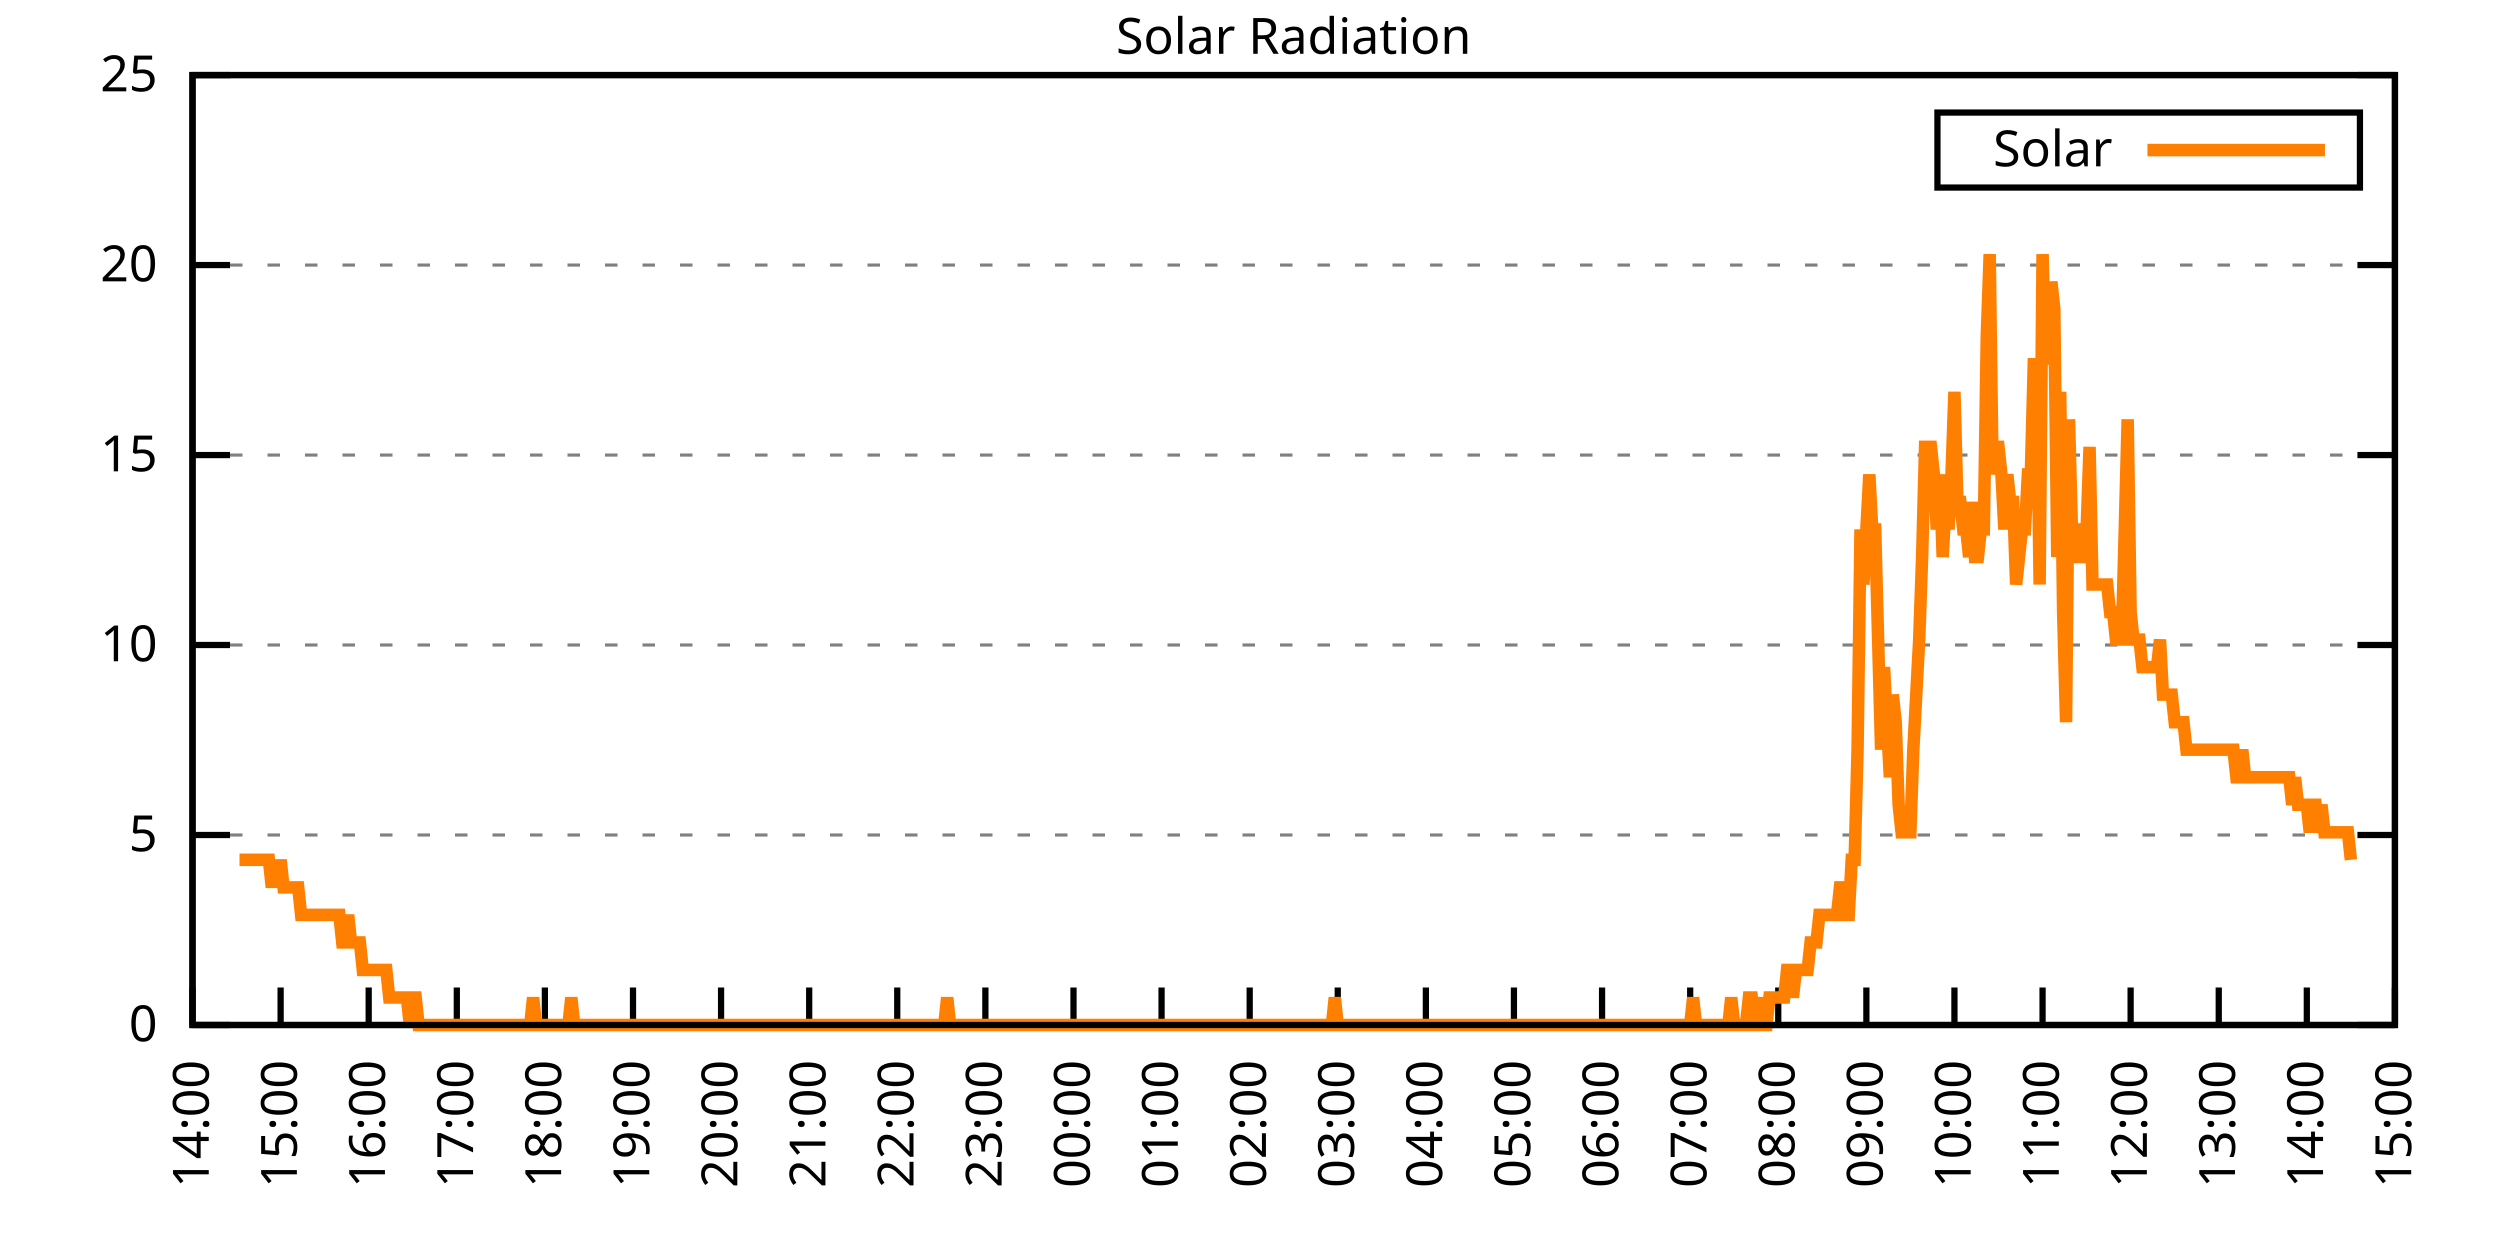
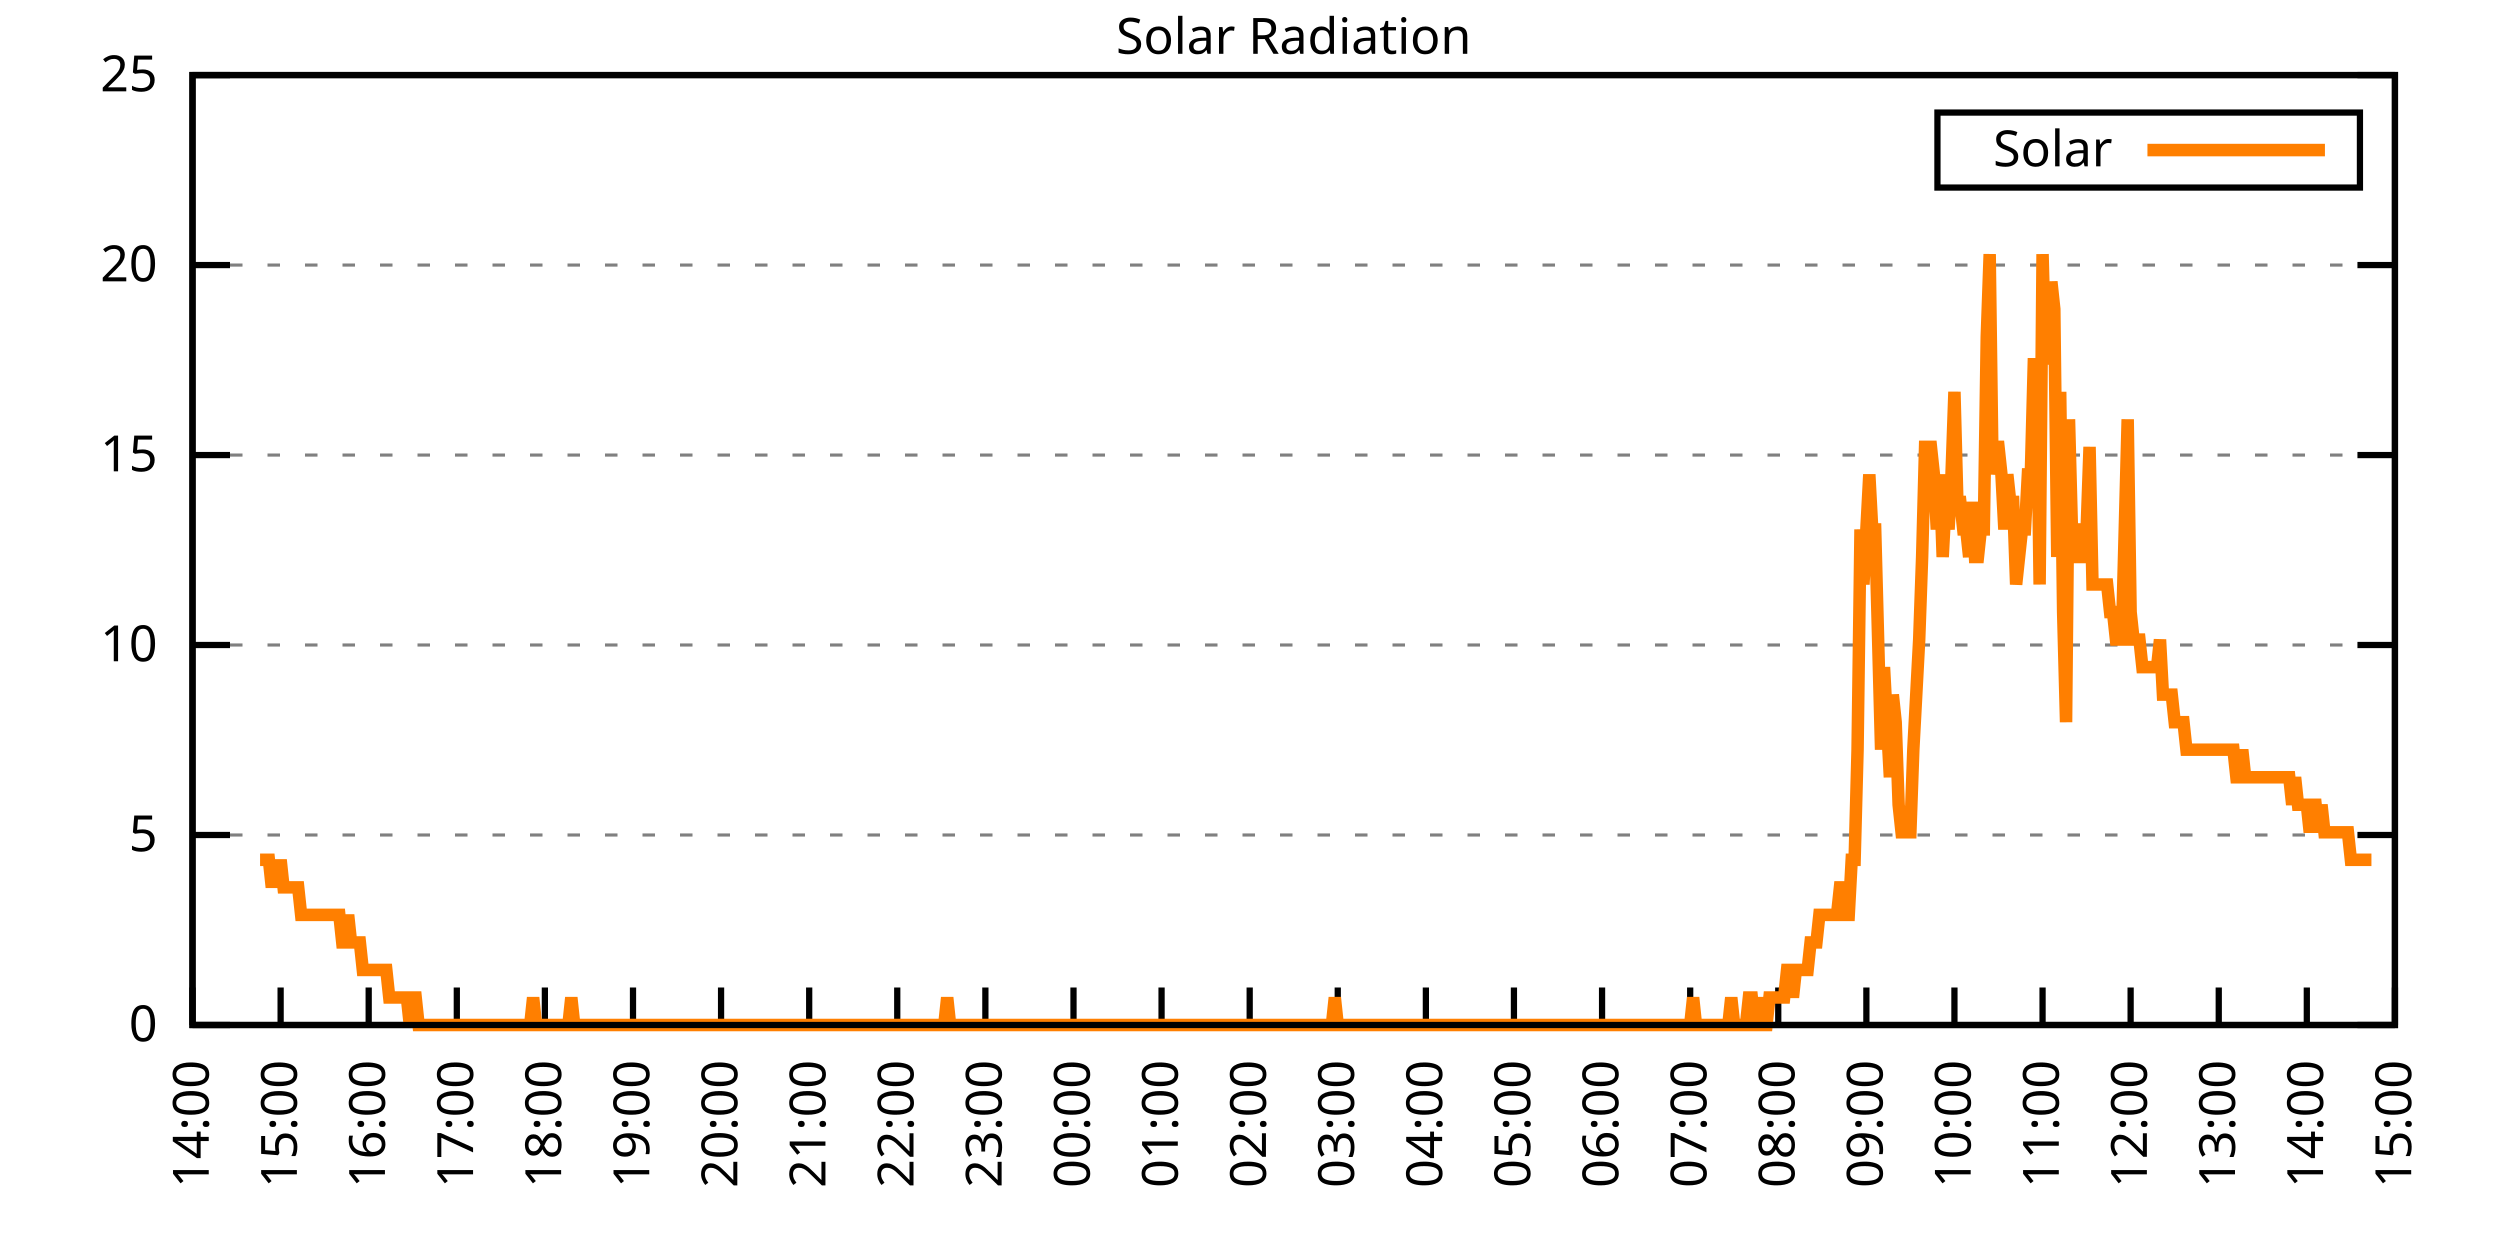
<svg xmlns="http://www.w3.org/2000/svg" xmlns:xlink="http://www.w3.org/1999/xlink" width="400" height="200" viewBox="0 0 400 200">
  <g id="gnuplot_canvas">
    <rect x="0" y="0" width="400" height="200" fill="none" />
    <defs>
      <circle id="gpDot" r="0.5" stroke-width="0.5" stroke="currentColor" />
      <path id="gpPt0" stroke-width="0.333" stroke="currentColor" d="M-1,0 h2 M0,-1 v2" />
      <path id="gpPt1" stroke-width="0.333" stroke="currentColor" d="M-1,-1 L1,1 M1,-1 L-1,1" />
      <path id="gpPt2" stroke-width="0.333" stroke="currentColor" d="M-1,0 L1,0 M0,-1 L0,1 M-1,-1 L1,1 M-1,1 L1,-1" />
      <rect id="gpPt3" stroke-width="0.333" stroke="currentColor" x="-1" y="-1" width="2" height="2" />
      <rect id="gpPt4" stroke-width="0.333" stroke="currentColor" fill="currentColor" x="-1" y="-1" width="2" height="2" />
      <circle id="gpPt5" stroke-width="0.333" stroke="currentColor" cx="0" cy="0" r="1" />
      <use xlink:href="#gpPt5" id="gpPt6" fill="currentColor" stroke="none" />
      <path id="gpPt7" stroke-width="0.333" stroke="currentColor" d="M0,-1.33 L-1.33,0.67 L1.33,0.67 z" />
      <use xlink:href="#gpPt7" id="gpPt8" fill="currentColor" stroke="none" />
      <use xlink:href="#gpPt7" id="gpPt9" stroke="currentColor" transform="rotate(180)" />
      <use xlink:href="#gpPt9" id="gpPt10" fill="currentColor" stroke="none" />
      <use xlink:href="#gpPt3" id="gpPt11" stroke="currentColor" transform="rotate(45)" />
      <use xlink:href="#gpPt11" id="gpPt12" fill="currentColor" stroke="none" />
      <path id="gpPt13" stroke-width="0.333" stroke="currentColor" d="M0,1.330 L1.265,0.411 L0.782,-1.067 L-0.782,-1.076 L-1.265,0.411 z" />
      <use xlink:href="#gpPt13" id="gpPt14" fill="currentColor" stroke="none" />
      <filter id="textbox" filterUnits="objectBoundingBox" x="0" y="0" height="1" width="1">
        <feFlood flood-color="white" flood-opacity="1" result="bgnd" />
        <feComposite in="SourceGraphic" in2="bgnd" operator="atop" />
      </filter>
      <filter id="greybox" filterUnits="objectBoundingBox" x="0" y="0" height="1" width="1">
        <feFlood flood-color="lightgrey" flood-opacity="1" result="grey" />
        <feComposite in="SourceGraphic" in2="grey" operator="atop" />
      </filter>
    </defs>
    <g fill="none" color="white" stroke="currentColor" stroke-width="1.00" stroke-linecap="butt" stroke-linejoin="miter">
</g>
    <g fill="none" color="black" stroke="currentColor" stroke-width="1.00" stroke-linecap="butt" stroke-linejoin="miter">
      <g stroke="none" shape-rendering="crispEdges">
        <polygon fill="rgb(255, 255, 255)" points="30.80,164.00 383.18,164.00 383.18,12.02 30.80,12.02 " />
      </g>
    </g>
    <g fill="none" color="black" stroke="currentColor" stroke-width="1.00" stroke-linecap="butt" stroke-linejoin="miter">
</g>
    <g fill="none" color="black" stroke="black" stroke-width="0.50" stroke-linecap="butt" stroke-linejoin="miter">
</g>
    <g fill="none" color="gray" stroke="currentColor" stroke-width="0.50" stroke-linecap="butt" stroke-linejoin="miter">
      <path stroke="gray" stroke-dasharray="2,4" class="gridline" d="M30.80,164.00 L383.19,164.00  " />
    </g>
    <g fill="none" color="gray" stroke="gray" stroke-width="1.00" stroke-linecap="butt" stroke-linejoin="miter">
</g>
    <g fill="none" color="black" stroke="currentColor" stroke-width="1.00" stroke-linecap="butt" stroke-linejoin="miter">
      <path stroke="black" d="M30.80,164.00 L36.80,164.00 M383.19,164.00 L377.19,164.00  " />
      <g transform="translate(25.20,166.60)" stroke="none" fill="black" font-family="Sans" font-size="8.00" text-anchor="end">
        <text>
          <tspan font-family="Sans"> 0</tspan>
        </text>
      </g>
    </g>
    <g fill="none" color="black" stroke="currentColor" stroke-width="1.00" stroke-linecap="butt" stroke-linejoin="miter">
</g>
    <g fill="none" color="black" stroke="black" stroke-width="0.50" stroke-linecap="butt" stroke-linejoin="miter">
</g>
    <g fill="none" color="gray" stroke="currentColor" stroke-width="0.50" stroke-linecap="butt" stroke-linejoin="miter">
      <path stroke="gray" stroke-dasharray="2,4" class="gridline" d="M30.80,133.60 L383.19,133.60  " />
    </g>
    <g fill="none" color="gray" stroke="gray" stroke-width="1.00" stroke-linecap="butt" stroke-linejoin="miter">
</g>
    <g fill="none" color="black" stroke="currentColor" stroke-width="1.00" stroke-linecap="butt" stroke-linejoin="miter">
      <path stroke="black" d="M30.80,133.60 L36.80,133.60 M383.19,133.60 L377.19,133.60  " />
      <g transform="translate(25.20,136.20)" stroke="none" fill="black" font-family="Sans" font-size="8.00" text-anchor="end">
        <text>
          <tspan font-family="Sans"> 5</tspan>
        </text>
      </g>
    </g>
    <g fill="none" color="black" stroke="currentColor" stroke-width="1.00" stroke-linecap="butt" stroke-linejoin="miter">
</g>
    <g fill="none" color="black" stroke="black" stroke-width="0.50" stroke-linecap="butt" stroke-linejoin="miter">
</g>
    <g fill="none" color="gray" stroke="currentColor" stroke-width="0.50" stroke-linecap="butt" stroke-linejoin="miter">
      <path stroke="gray" stroke-dasharray="2,4" class="gridline" d="M30.80,103.20 L383.19,103.20  " />
    </g>
    <g fill="none" color="gray" stroke="gray" stroke-width="1.00" stroke-linecap="butt" stroke-linejoin="miter">
</g>
    <g fill="none" color="black" stroke="currentColor" stroke-width="1.00" stroke-linecap="butt" stroke-linejoin="miter">
      <path stroke="black" d="M30.80,103.20 L36.80,103.20 M383.19,103.20 L377.19,103.20  " />
      <g transform="translate(25.20,105.80)" stroke="none" fill="black" font-family="Sans" font-size="8.00" text-anchor="end">
        <text>
          <tspan font-family="Sans"> 10</tspan>
        </text>
      </g>
    </g>
    <g fill="none" color="black" stroke="currentColor" stroke-width="1.00" stroke-linecap="butt" stroke-linejoin="miter">
</g>
    <g fill="none" color="black" stroke="black" stroke-width="0.50" stroke-linecap="butt" stroke-linejoin="miter">
</g>
    <g fill="none" color="gray" stroke="currentColor" stroke-width="0.50" stroke-linecap="butt" stroke-linejoin="miter">
      <path stroke="gray" stroke-dasharray="2,4" class="gridline" d="M30.80,72.81 L383.19,72.81  " />
    </g>
    <g fill="none" color="gray" stroke="gray" stroke-width="1.00" stroke-linecap="butt" stroke-linejoin="miter">
</g>
    <g fill="none" color="black" stroke="currentColor" stroke-width="1.00" stroke-linecap="butt" stroke-linejoin="miter">
      <path stroke="black" d="M30.80,72.81 L36.80,72.81 M383.19,72.81 L377.19,72.81  " />
      <g transform="translate(25.20,75.41)" stroke="none" fill="black" font-family="Sans" font-size="8.00" text-anchor="end">
        <text>
          <tspan font-family="Sans"> 15</tspan>
        </text>
      </g>
    </g>
    <g fill="none" color="black" stroke="currentColor" stroke-width="1.00" stroke-linecap="butt" stroke-linejoin="miter">
</g>
    <g fill="none" color="black" stroke="black" stroke-width="0.50" stroke-linecap="butt" stroke-linejoin="miter">
</g>
    <g fill="none" color="gray" stroke="currentColor" stroke-width="0.50" stroke-linecap="butt" stroke-linejoin="miter">
      <path stroke="gray" stroke-dasharray="2,4" class="gridline" d="M30.80,42.41 L383.19,42.41  " />
    </g>
    <g fill="none" color="gray" stroke="gray" stroke-width="1.00" stroke-linecap="butt" stroke-linejoin="miter">
</g>
    <g fill="none" color="black" stroke="currentColor" stroke-width="1.00" stroke-linecap="butt" stroke-linejoin="miter">
      <path stroke="black" d="M30.80,42.41 L36.80,42.41 M383.19,42.41 L377.19,42.41  " />
      <g transform="translate(25.20,45.01)" stroke="none" fill="black" font-family="Sans" font-size="8.00" text-anchor="end">
        <text>
          <tspan font-family="Sans"> 20</tspan>
        </text>
      </g>
    </g>
    <g fill="none" color="black" stroke="currentColor" stroke-width="1.00" stroke-linecap="butt" stroke-linejoin="miter">
</g>
    <g fill="none" color="black" stroke="black" stroke-width="0.50" stroke-linecap="butt" stroke-linejoin="miter">
</g>
    <g fill="none" color="gray" stroke="currentColor" stroke-width="0.50" stroke-linecap="butt" stroke-linejoin="miter">
      <path stroke="gray" stroke-dasharray="2,4" class="gridline" d="M30.80,12.01 L383.19,12.01  " />
    </g>
    <g fill="none" color="gray" stroke="gray" stroke-width="1.00" stroke-linecap="butt" stroke-linejoin="miter">
</g>
    <g fill="none" color="black" stroke="currentColor" stroke-width="1.00" stroke-linecap="butt" stroke-linejoin="miter">
      <path stroke="black" d="M30.80,12.01 L36.80,12.01 M383.19,12.01 L377.19,12.01  " />
      <g transform="translate(25.20,14.61)" stroke="none" fill="black" font-family="Sans" font-size="8.00" text-anchor="end">
        <text>
          <tspan font-family="Sans"> 25</tspan>
        </text>
      </g>
    </g>
    <g fill="none" color="black" stroke="currentColor" stroke-width="1.00" stroke-linecap="butt" stroke-linejoin="miter">
      <path stroke="black" d="M30.80,164.00 L30.80,158.00  " />
      <g transform="translate(33.40,169.60) rotate(270.00)" stroke="none" fill="black" font-family="Sans" font-size="8.00" text-anchor="end">
        <text>
          <tspan font-family="Sans">14:00</tspan>
        </text>
      </g>
    </g>
    <g fill="none" color="black" stroke="currentColor" stroke-width="1.00" stroke-linecap="butt" stroke-linejoin="miter">
      <path stroke="black" d="M44.90,164.00 L44.90,158.00  " />
      <g transform="translate(47.50,169.60) rotate(270.00)" stroke="none" fill="black" font-family="Sans" font-size="8.00" text-anchor="end">
        <text>
          <tspan font-family="Sans">15:00</tspan>
        </text>
      </g>
    </g>
    <g fill="none" color="black" stroke="currentColor" stroke-width="1.00" stroke-linecap="butt" stroke-linejoin="miter">
      <path stroke="black" d="M58.99,164.00 L58.99,158.00  " />
      <g transform="translate(61.59,169.60) rotate(270.00)" stroke="none" fill="black" font-family="Sans" font-size="8.00" text-anchor="end">
        <text>
          <tspan font-family="Sans">16:00</tspan>
        </text>
      </g>
    </g>
    <g fill="none" color="black" stroke="currentColor" stroke-width="1.00" stroke-linecap="butt" stroke-linejoin="miter">
      <path stroke="black" d="M73.09,164.00 L73.09,158.00  " />
      <g transform="translate(75.69,169.60) rotate(270.00)" stroke="none" fill="black" font-family="Sans" font-size="8.00" text-anchor="end">
        <text>
          <tspan font-family="Sans">17:00</tspan>
        </text>
      </g>
    </g>
    <g fill="none" color="black" stroke="currentColor" stroke-width="1.00" stroke-linecap="butt" stroke-linejoin="miter">
      <path stroke="black" d="M87.18,164.00 L87.18,158.00  " />
      <g transform="translate(89.78,169.60) rotate(270.00)" stroke="none" fill="black" font-family="Sans" font-size="8.00" text-anchor="end">
        <text>
          <tspan font-family="Sans">18:00</tspan>
        </text>
      </g>
    </g>
    <g fill="none" color="black" stroke="currentColor" stroke-width="1.00" stroke-linecap="butt" stroke-linejoin="miter">
      <path stroke="black" d="M101.28,164.00 L101.28,158.00  " />
      <g transform="translate(103.88,169.60) rotate(270.00)" stroke="none" fill="black" font-family="Sans" font-size="8.00" text-anchor="end">
        <text>
          <tspan font-family="Sans">19:00</tspan>
        </text>
      </g>
    </g>
    <g fill="none" color="black" stroke="currentColor" stroke-width="1.00" stroke-linecap="butt" stroke-linejoin="miter">
      <path stroke="black" d="M115.37,164.00 L115.37,158.00  " />
      <g transform="translate(117.97,169.60) rotate(270.00)" stroke="none" fill="black" font-family="Sans" font-size="8.00" text-anchor="end">
        <text>
          <tspan font-family="Sans">20:00</tspan>
        </text>
      </g>
    </g>
    <g fill="none" color="black" stroke="currentColor" stroke-width="1.00" stroke-linecap="butt" stroke-linejoin="miter">
      <path stroke="black" d="M129.47,164.00 L129.47,158.00  " />
      <g transform="translate(132.07,169.60) rotate(270.00)" stroke="none" fill="black" font-family="Sans" font-size="8.00" text-anchor="end">
        <text>
          <tspan font-family="Sans">21:00</tspan>
        </text>
      </g>
    </g>
    <g fill="none" color="black" stroke="currentColor" stroke-width="1.00" stroke-linecap="butt" stroke-linejoin="miter">
      <path stroke="black" d="M143.56,164.00 L143.56,158.00  " />
      <g transform="translate(146.16,169.60) rotate(270.00)" stroke="none" fill="black" font-family="Sans" font-size="8.00" text-anchor="end">
        <text>
          <tspan font-family="Sans">22:00</tspan>
        </text>
      </g>
    </g>
    <g fill="none" color="black" stroke="currentColor" stroke-width="1.00" stroke-linecap="butt" stroke-linejoin="miter">
      <path stroke="black" d="M157.66,164.00 L157.66,158.00  " />
      <g transform="translate(160.26,169.60) rotate(270.00)" stroke="none" fill="black" font-family="Sans" font-size="8.00" text-anchor="end">
        <text>
          <tspan font-family="Sans">23:00</tspan>
        </text>
      </g>
    </g>
    <g fill="none" color="black" stroke="currentColor" stroke-width="1.00" stroke-linecap="butt" stroke-linejoin="miter">
      <path stroke="black" d="M171.76,164.00 L171.76,158.00  " />
      <g transform="translate(174.36,169.60) rotate(270.00)" stroke="none" fill="black" font-family="Sans" font-size="8.00" text-anchor="end">
        <text>
          <tspan font-family="Sans">00:00</tspan>
        </text>
      </g>
    </g>
    <g fill="none" color="black" stroke="currentColor" stroke-width="1.00" stroke-linecap="butt" stroke-linejoin="miter">
      <path stroke="black" d="M185.85,164.00 L185.85,158.00  " />
      <g transform="translate(188.45,169.60) rotate(270.00)" stroke="none" fill="black" font-family="Sans" font-size="8.00" text-anchor="end">
        <text>
          <tspan font-family="Sans">01:00</tspan>
        </text>
      </g>
    </g>
    <g fill="none" color="black" stroke="currentColor" stroke-width="1.00" stroke-linecap="butt" stroke-linejoin="miter">
      <path stroke="black" d="M199.95,164.00 L199.95,158.00  " />
      <g transform="translate(202.55,169.60) rotate(270.00)" stroke="none" fill="black" font-family="Sans" font-size="8.00" text-anchor="end">
        <text>
          <tspan font-family="Sans">02:00</tspan>
        </text>
      </g>
    </g>
    <g fill="none" color="black" stroke="currentColor" stroke-width="1.00" stroke-linecap="butt" stroke-linejoin="miter">
      <path stroke="black" d="M214.04,164.00 L214.04,158.00  " />
      <g transform="translate(216.64,169.60) rotate(270.00)" stroke="none" fill="black" font-family="Sans" font-size="8.00" text-anchor="end">
        <text>
          <tspan font-family="Sans">03:00</tspan>
        </text>
      </g>
    </g>
    <g fill="none" color="black" stroke="currentColor" stroke-width="1.00" stroke-linecap="butt" stroke-linejoin="miter">
      <path stroke="black" d="M228.14,164.00 L228.14,158.00  " />
      <g transform="translate(230.74,169.60) rotate(270.00)" stroke="none" fill="black" font-family="Sans" font-size="8.00" text-anchor="end">
        <text>
          <tspan font-family="Sans">04:00</tspan>
        </text>
      </g>
    </g>
    <g fill="none" color="black" stroke="currentColor" stroke-width="1.00" stroke-linecap="butt" stroke-linejoin="miter">
      <path stroke="black" d="M242.23,164.00 L242.23,158.00  " />
      <g transform="translate(244.83,169.60) rotate(270.00)" stroke="none" fill="black" font-family="Sans" font-size="8.00" text-anchor="end">
        <text>
          <tspan font-family="Sans">05:00</tspan>
        </text>
      </g>
    </g>
    <g fill="none" color="black" stroke="currentColor" stroke-width="1.00" stroke-linecap="butt" stroke-linejoin="miter">
      <path stroke="black" d="M256.33,164.00 L256.33,158.00  " />
      <g transform="translate(258.93,169.60) rotate(270.00)" stroke="none" fill="black" font-family="Sans" font-size="8.00" text-anchor="end">
        <text>
          <tspan font-family="Sans">06:00</tspan>
        </text>
      </g>
    </g>
    <g fill="none" color="black" stroke="currentColor" stroke-width="1.00" stroke-linecap="butt" stroke-linejoin="miter">
      <path stroke="black" d="M270.43,164.00 L270.43,158.00  " />
      <g transform="translate(273.03,169.60) rotate(270.00)" stroke="none" fill="black" font-family="Sans" font-size="8.00" text-anchor="end">
        <text>
          <tspan font-family="Sans">07:00</tspan>
        </text>
      </g>
    </g>
    <g fill="none" color="black" stroke="currentColor" stroke-width="1.00" stroke-linecap="butt" stroke-linejoin="miter">
      <path stroke="black" d="M284.52,164.00 L284.52,158.00  " />
      <g transform="translate(287.12,169.60) rotate(270.00)" stroke="none" fill="black" font-family="Sans" font-size="8.00" text-anchor="end">
        <text>
          <tspan font-family="Sans">08:00</tspan>
        </text>
      </g>
    </g>
    <g fill="none" color="black" stroke="currentColor" stroke-width="1.00" stroke-linecap="butt" stroke-linejoin="miter">
      <path stroke="black" d="M298.62,164.00 L298.62,158.00  " />
      <g transform="translate(301.22,169.60) rotate(270.00)" stroke="none" fill="black" font-family="Sans" font-size="8.00" text-anchor="end">
        <text>
          <tspan font-family="Sans">09:00</tspan>
        </text>
      </g>
    </g>
    <g fill="none" color="black" stroke="currentColor" stroke-width="1.00" stroke-linecap="butt" stroke-linejoin="miter">
      <path stroke="black" d="M312.71,164.00 L312.71,158.00  " />
      <g transform="translate(315.31,169.60) rotate(270.00)" stroke="none" fill="black" font-family="Sans" font-size="8.00" text-anchor="end">
        <text>
          <tspan font-family="Sans">10:00</tspan>
        </text>
      </g>
    </g>
    <g fill="none" color="black" stroke="currentColor" stroke-width="1.00" stroke-linecap="butt" stroke-linejoin="miter">
      <path stroke="black" d="M326.81,164.00 L326.81,158.00  " />
      <g transform="translate(329.41,169.60) rotate(270.00)" stroke="none" fill="black" font-family="Sans" font-size="8.00" text-anchor="end">
        <text>
          <tspan font-family="Sans">11:00</tspan>
        </text>
      </g>
    </g>
    <g fill="none" color="black" stroke="currentColor" stroke-width="1.00" stroke-linecap="butt" stroke-linejoin="miter">
      <path stroke="black" d="M340.90,164.00 L340.90,158.00  " />
      <g transform="translate(343.50,169.60) rotate(270.00)" stroke="none" fill="black" font-family="Sans" font-size="8.00" text-anchor="end">
        <text>
          <tspan font-family="Sans">12:00</tspan>
        </text>
      </g>
    </g>
    <g fill="none" color="black" stroke="currentColor" stroke-width="1.00" stroke-linecap="butt" stroke-linejoin="miter">
      <path stroke="black" d="M355.00,164.00 L355.00,158.00  " />
      <g transform="translate(357.60,169.60) rotate(270.00)" stroke="none" fill="black" font-family="Sans" font-size="8.00" text-anchor="end">
        <text>
          <tspan font-family="Sans">13:00</tspan>
        </text>
      </g>
    </g>
    <g fill="none" color="black" stroke="currentColor" stroke-width="1.00" stroke-linecap="butt" stroke-linejoin="miter">
      <path stroke="black" d="M369.09,164.00 L369.09,158.00  " />
      <g transform="translate(371.69,169.60) rotate(270.00)" stroke="none" fill="black" font-family="Sans" font-size="8.00" text-anchor="end">
        <text>
          <tspan font-family="Sans">14:00</tspan>
        </text>
      </g>
    </g>
    <g fill="none" color="black" stroke="currentColor" stroke-width="1.00" stroke-linecap="butt" stroke-linejoin="miter">
      <path stroke="black" d="M383.19,164.00 L383.19,158.00  " />
      <g transform="translate(385.79,169.60) rotate(270.00)" stroke="none" fill="black" font-family="Sans" font-size="8.00" text-anchor="end">
        <text>
          <tspan font-family="Sans">15:00</tspan>
        </text>
      </g>
    </g>
    <g fill="none" color="black" stroke="currentColor" stroke-width="1.00" stroke-linecap="butt" stroke-linejoin="miter">
</g>
    <g fill="none" color="black" stroke="currentColor" stroke-width="1.00" stroke-linecap="butt" stroke-linejoin="miter">
      <path stroke="black" d="M30.80,12.01 L30.80,164.00 L383.19,164.00 L383.19,12.01 L30.80,12.01 Z  " />
    </g>
    <g fill="none" color="black" stroke="currentColor" stroke-width="1.00" stroke-linecap="butt" stroke-linejoin="miter">
</g>
    <g fill="none" color="black" stroke="currentColor" stroke-width="1.00" stroke-linecap="butt" stroke-linejoin="miter">
      <path stroke="black" d="M309.99,30.01 L309.99,18.01 L377.59,18.01 L377.59,30.01 L309.99,30.01 Z  " />
    </g>
    <g id="Solar_Radiation_plot_1">
      <g fill="none" color="white" stroke="black" stroke-width="2.00" stroke-linecap="butt" stroke-linejoin="miter">
</g>
      <g fill="none" color="black" stroke="currentColor" stroke-width="2.00" stroke-linecap="butt" stroke-linejoin="miter">
        <g transform="translate(337.99,26.61)" stroke="none" fill="black" font-family="Sans" font-size="8.00" text-anchor="end">
          <text>
            <tspan font-family="Sans">Solar</tspan>
          </text>
        </g>
      </g>
      <g fill="none" color="black" stroke="currentColor" stroke-width="2.00" stroke-linecap="butt" stroke-linejoin="miter">
-         <path stroke="rgb(255, 127,   0)" d="M343.59,24.01 L371.99,24.01 M38.32,137.57 L38.79,137.57 L39.26,137.57 L39.73,137.57 L40.20,137.57 L40.67,137.57   L41.14,137.57 L41.61,137.57 L42.08,137.57 L42.55,137.57 L43.02,137.57 L43.49,141.98 L43.96,137.57 L44.43,141.98   L44.90,137.57 L45.37,141.98 L45.84,141.98 L46.31,141.98 L46.78,141.98 L47.24,141.98 L47.71,141.98 L48.18,146.38   L48.65,146.38 L49.12,146.38 L49.59,146.38 L50.06,146.38 L50.53,146.38 L51.00,146.38 L51.47,146.38 L51.94,146.38   L52.41,146.38 L52.88,146.38 L53.35,146.38 L53.82,146.38 L54.29,146.38 L54.76,150.79 L55.23,150.79 L55.70,146.38   L56.17,150.79 L56.64,150.79 L57.11,150.79 L57.58,150.79 L58.05,155.19 L58.52,155.19 L58.99,155.19 L59.46,155.19   L59.93,155.19 L60.40,155.19 L60.87,155.19 L61.34,155.19 L61.81,155.19 L62.28,159.60 L62.75,159.60 L63.22,159.60   L63.69,159.60 L64.16,159.60 L64.63,159.60 L65.10,159.60 L65.57,164.00 L66.04,159.60 L66.51,159.60 L66.98,164.00   L67.45,164.00 L67.92,164.00 L68.39,164.00 L68.86,164.00 L69.33,164.00 L69.80,164.00 L70.27,164.00 L70.74,164.00   L71.21,164.00 L71.68,164.00 L72.15,164.00 L72.62,164.00 L73.09,164.00 L73.56,164.00 L74.03,164.00 L74.50,164.00   L74.97,164.00 L75.44,164.00 L75.91,164.00 L76.38,164.00 L76.85,164.00 L77.32,164.00 L77.79,164.00 L78.26,164.00   L78.73,164.00 L79.19,164.00 L79.66,164.00 L80.13,164.00 L80.60,164.00 L81.07,164.00 L81.54,164.00 L82.01,164.00   L82.48,164.00 L82.95,164.00 L83.42,164.00 L83.89,164.00 L84.36,164.00 L84.83,164.00 L85.30,159.60 L85.77,164.00   L86.24,164.00 L86.71,164.00 L87.18,164.00 L87.65,164.00 L88.12,164.00 L88.59,164.00 L89.06,164.00 L89.53,164.00   L90.00,164.00 L90.47,164.00 L90.94,164.00 L91.41,159.60 L91.88,164.00 L92.35,164.00 L92.82,164.00 L93.29,164.00   L93.76,164.00 L94.23,164.00 L94.70,164.00 L95.17,164.00 L95.64,164.00 L96.11,164.00 L96.58,164.00 L97.05,164.00   L97.52,164.00 L97.99,164.00 L98.46,164.00 L98.93,164.00 L99.40,164.00 L99.87,164.00 L100.34,164.00 L100.81,164.00   L101.28,164.00 L101.75,164.00 L102.22,164.00 L102.69,164.00 L103.16,164.00 L103.63,164.00 L104.10,164.00 L104.57,164.00   L105.04,164.00 L105.51,164.00 L105.98,164.00 L106.45,164.00 L106.92,164.00 L107.39,164.00 L107.86,164.00 L108.33,164.00   L108.80,164.00 L109.27,164.00 L109.74,164.00 L110.21,164.00 L110.68,164.00 L111.14,164.00 L111.61,164.00 L112.08,164.00   L112.55,164.00 L113.02,164.00 L113.49,164.00 L113.96,164.00 L114.43,164.00 L114.90,164.00 L115.37,164.00 L115.84,164.00   L116.31,164.00 L116.78,164.00 L117.25,164.00 L117.72,164.00 L118.19,164.00 L118.66,164.00 L119.13,164.00 L119.60,164.00   L120.07,164.00 L120.54,164.00 L121.01,164.00 L121.48,164.00 L121.95,164.00 L122.42,164.00 L122.89,164.00 L123.36,164.00   L123.83,164.00 L124.30,164.00 L124.77,164.00 L125.24,164.00 L125.71,164.00 L126.18,164.00 L126.65,164.00 L127.12,164.00   L127.59,164.00 L128.06,164.00 L128.53,164.00 L129.00,164.00 L129.47,164.00 L129.94,164.00 L130.41,164.00 L130.88,164.00   L131.35,164.00 L131.82,164.00 L132.29,164.00 L132.76,164.00 L133.23,164.00 L133.70,164.00 L134.17,164.00 L134.64,164.00   L135.11,164.00 L135.58,164.00 L136.05,164.00 L136.52,164.00 L136.99,164.00 L137.46,164.00 L137.93,164.00 L138.40,164.00   L138.87,164.00 L139.34,164.00 L139.81,164.00 L140.28,164.00 L140.75,164.00 L141.22,164.00 L141.69,164.00 L142.16,164.00   L142.63,164.00 L143.09,164.00 L143.56,164.00 L144.03,164.00 L144.50,164.00 L144.97,164.00 L145.44,164.00 L145.91,164.00   L146.38,164.00 L146.85,164.00 L147.32,164.00 L147.79,164.00 L148.26,164.00 L148.73,164.00 L149.20,164.00 L149.67,164.00   L150.14,164.00 L150.61,164.00 L151.08,164.00 L151.55,159.60 L152.02,164.00 L152.49,164.00 L152.96,164.00 L153.43,164.00   L153.90,164.00 L154.37,164.00 L154.84,164.00 L155.31,164.00 L155.78,164.00 L156.25,164.00 L156.72,164.00 L157.19,164.00   L157.66,164.00 L158.13,164.00 L158.60,164.00 L159.07,164.00 L159.54,164.00 L160.01,164.00 L160.48,164.00 L160.95,164.00   L161.42,164.00 L161.89,164.00 L162.36,164.00 L162.83,164.00 L163.30,164.00 L163.77,164.00 L164.24,164.00 L164.71,164.00   L165.18,164.00 L165.65,164.00 L166.12,164.00 L166.59,164.00 L167.06,164.00 L167.53,164.00 L168.00,164.00 L168.47,164.00   L168.94,164.00 L169.41,164.00 L169.88,164.00 L170.35,164.00 L170.82,164.00 L171.29,164.00 L171.76,164.00 L172.23,164.00   L172.70,164.00 L173.17,164.00 L173.64,164.00 L174.11,164.00 L174.58,164.00 L175.04,164.00 L175.51,164.00 L175.98,164.00   L176.45,164.00 L176.92,164.00 L177.39,164.00 L177.86,164.00 L178.33,164.00 L178.80,164.00 L179.27,164.00 L179.74,164.00   L180.21,164.00 L180.68,164.00 L181.15,164.00 L181.62,164.00 L182.09,164.00 L182.56,164.00 L183.03,164.00 L183.50,164.00   L183.97,164.00 L184.44,164.00 L184.91,164.00 L185.38,164.00 L185.85,164.00 L186.32,164.00 L186.79,164.00 L187.26,164.00   L187.73,164.00 L188.20,164.00 L188.67,164.00 L189.14,164.00 L189.61,164.00 L190.08,164.00 L190.55,164.00 L191.02,164.00   L191.49,164.00 L191.96,164.00 L192.43,164.00 L192.90,164.00 L193.37,164.00 L193.84,164.00 L194.31,164.00 L194.78,164.00   L195.25,164.00 L195.72,164.00 L196.19,164.00 L196.66,164.00 L197.13,164.00 L197.60,164.00 L198.07,164.00 L198.54,164.00   L199.01,164.00 L199.48,164.00 L199.95,164.00 L200.42,164.00 L200.89,164.00 L201.36,164.00 L201.83,164.00 L202.30,164.00   L202.77,164.00 L203.24,164.00 L203.71,164.00 L204.18,164.00 L204.65,164.00 L205.12,164.00 L205.59,164.00 L206.06,164.00   L206.53,164.00 L207.00,164.00 L207.46,164.00 L207.93,164.00 L208.40,164.00 L208.87,164.00 L209.34,164.00 L209.81,164.00   L210.28,164.00 L210.75,164.00 L211.22,164.00 L211.69,164.00 L212.16,164.00 L212.63,164.00 L213.10,164.00 L213.57,159.60   L214.04,164.00 L214.51,164.00 L214.98,164.00 L215.45,164.00 L215.92,164.00 L216.39,164.00 L216.86,164.00 L217.33,164.00   L217.80,164.00 L218.27,164.00 L218.74,164.00 L219.21,164.00 L219.68,164.00 L220.15,164.00 L220.62,164.00 L221.09,164.00   L221.56,164.00 L222.03,164.00 L222.50,164.00 L222.97,164.00 L223.44,164.00 L223.91,164.00 L224.38,164.00 L224.85,164.00   L225.32,164.00 L225.79,164.00 L226.26,164.00 L226.73,164.00 L227.20,164.00 L227.67,164.00 L228.14,164.00 L228.61,164.00   L229.08,164.00 L229.55,164.00 L230.02,164.00 L230.49,164.00 L230.96,164.00 L231.43,164.00 L231.90,164.00 L232.37,164.00   L232.84,164.00 L233.31,164.00 L233.78,164.00 L234.25,164.00 L234.72,164.00 L235.19,164.00 L235.66,164.00 L236.13,164.00   L236.60,164.00 L237.07,164.00 L237.54,164.00 L238.01,164.00 L238.48,164.00 L238.95,164.00 L239.41,164.00 L239.88,164.00   L240.35,164.00 L240.82,164.00 L241.29,164.00 L241.76,164.00 L242.23,164.00 L242.70,164.00 L243.17,164.00 L243.64,164.00   L244.11,164.00 L244.58,164.00 L245.05,164.00 L245.52,164.00 L245.99,164.00 L246.46,164.00 L246.93,164.00 L247.40,164.00   L247.87,164.00 L248.34,164.00 L248.81,164.00 L249.28,164.00 L249.75,164.00 L250.22,164.00 L250.69,164.00 L251.16,164.00   L251.63,164.00 L252.10,164.00 L252.57,164.00 L253.04,164.00 L253.51,164.00 L253.98,164.00 L254.45,164.00 L254.92,164.00   L255.39,164.00 L255.86,164.00 L256.33,164.00 L256.80,164.00 L257.27,164.00 L257.74,164.00 L258.21,164.00 L258.68,164.00   L259.15,164.00 L259.62,164.00 L260.09,164.00 L260.56,164.00 L261.03,164.00 L261.50,164.00 L261.97,164.00 L262.44,164.00   L262.91,164.00 L263.38,164.00 L263.85,164.00 L264.32,164.00 L264.79,164.00 L265.26,164.00 L265.73,164.00 L266.20,164.00   L266.67,164.00 L267.14,164.00 L267.61,164.00 L268.08,164.00 L268.55,164.00 L269.02,164.00 L269.49,164.00 L269.96,164.00   L270.43,164.00 L270.90,159.60 L271.36,164.00 L271.83,164.00 L272.30,164.00 L272.77,164.00 L273.24,164.00 L273.71,164.00   L274.18,164.00 L274.65,164.00 L275.12,164.00 L275.59,164.00 L276.06,164.00 L276.53,164.00 L277.00,159.60 L277.47,164.00   L277.94,164.00 L278.41,164.00 L278.88,164.00 L279.35,164.00 L279.82,159.60 L280.29,159.60 L280.76,164.00 L281.23,164.00   L281.70,159.60 L282.17,164.00 L282.64,164.00 L283.11,159.60 L283.58,159.60 L284.05,159.60 L284.52,159.60 L284.99,159.60   L285.46,159.60 L285.93,155.19 L286.40,155.19 L286.87,159.60 L287.34,155.19 L287.81,155.19 L288.28,155.19 L288.75,155.19   L289.22,155.19 L289.69,150.79 L290.16,150.79 L290.63,150.79 L291.10,146.38 L291.57,146.38 L292.04,146.38 L292.51,146.38   L292.98,146.38 L293.45,146.38 L293.92,146.38 L294.39,141.98 L294.86,141.98 L295.33,146.38 L295.80,146.38 L296.27,137.57   L296.74,137.57 L297.21,119.95 L297.68,84.71 L298.15,93.52 L298.62,84.71 L299.09,75.90 L299.56,84.71 L300.03,84.71   L300.50,102.33 L300.97,119.95 L301.44,106.74 L301.91,115.55 L302.38,124.36 L302.85,111.14 L303.31,115.55 L303.78,128.76   L304.25,133.17 L304.72,133.17 L305.19,133.17 L305.66,133.17 L306.13,119.95 L306.60,111.14 L307.07,102.33 L307.54,89.12   L308.01,71.50 L308.48,71.50 L308.95,71.50 L309.42,75.90 L309.89,84.71 L310.36,75.90 L310.83,89.12 L311.30,80.31   L311.77,84.71 L312.24,75.90 L312.71,62.69 L313.18,80.31 L313.65,80.31 L314.12,84.71 L314.59,84.71 L315.06,89.12   L315.53,80.31 L316.00,89.12 L316.47,89.12 L316.94,84.71 L317.41,84.71 L317.88,53.88 L318.35,40.66 L318.82,75.90   L319.29,71.50 L319.76,71.50 L320.23,75.90 L320.70,84.71 L321.17,75.90 L321.64,80.31 L322.11,80.31 L322.58,93.52   L323.05,89.12 L323.52,84.71 L323.99,84.71 L324.46,75.90 L324.93,75.90 L325.40,58.28 L325.87,58.28 L326.34,93.52   L326.81,40.66 L327.28,58.28 L327.75,53.88 L328.22,45.07 L328.69,49.47 L329.16,89.12 L329.63,62.69 L330.10,97.93   L330.57,115.55 L331.04,67.09 L331.51,84.71 L331.98,84.71 L332.45,89.12 L332.92,89.12 L333.39,84.71 L333.86,84.71   L334.33,71.50 L334.80,93.52 L335.26,93.52 L335.73,93.52 L336.20,93.52 L336.67,93.52 L337.14,93.52 L337.61,97.93   L338.08,97.93 L338.55,102.33 L339.02,102.33 L339.49,102.33 L339.96,84.71 L340.43,67.09 L340.90,97.93 L341.37,102.33   L341.84,102.33 L342.31,102.33 L342.78,106.74 L343.25,106.74 L343.72,106.74 L344.19,106.74 L344.66,106.74 L345.13,106.74   L345.60,102.33 L346.07,111.14 L346.54,111.14 L347.01,111.14 L347.48,111.14 L347.95,115.55 L348.42,115.55 L348.89,115.55   L349.36,115.55 L349.83,119.95 L350.30,119.95 L350.77,119.95 L351.24,119.95 L351.71,119.95 L352.18,119.95 L352.65,119.95   L353.12,119.95 L353.59,119.95 L354.06,119.95 L354.53,119.95 L355.00,119.95 L355.47,119.95 L355.94,119.95 L356.41,119.95   L356.88,119.95 L357.35,119.95 L357.82,124.36 L358.29,124.36 L358.76,119.95 L359.23,124.36 L359.70,124.36 L360.17,124.36   L360.64,124.36 L361.11,124.36 L361.58,124.36 L362.05,124.36 L362.52,124.36 L362.99,124.36 L363.46,124.36 L363.93,124.36   L364.40,124.36 L364.87,124.36 L365.34,124.36 L365.81,124.36 L366.28,124.36 L366.75,128.76 L367.21,124.36 L367.68,128.76   L368.15,128.76 L368.62,128.76 L369.09,128.76 L369.56,133.17 L370.03,128.76 L370.50,128.76 L370.97,133.17 L371.44,128.76   L371.91,133.17 L372.38,133.17 L372.85,133.17 L373.32,133.17 L373.79,133.17 L374.26,133.17 L374.73,133.17 L375.20,133.17   L375.67,133.17 L376.14,137.57  " />
+         <path stroke="rgb(255, 127,   0)" d="M343.59,24.01 L371.99,24.01 M41.61,137.57 L42.08,137.57 L42.55,137.57 L43.02,137.57 L43.49,141.98 L43.96,137.57   L44.43,141.98 L44.90,137.57 L45.37,141.98 L45.84,141.98 L46.31,141.98 L46.78,141.98 L47.24,141.98 L47.71,141.98   L48.18,146.38 L48.65,146.38 L49.12,146.38 L49.59,146.38 L50.06,146.38 L50.53,146.38 L51.00,146.38 L51.47,146.38   L51.94,146.38 L52.41,146.38 L52.88,146.38 L53.35,146.38 L53.82,146.38 L54.29,146.38 L54.76,150.79 L55.23,150.79   L55.70,146.38 L56.17,150.79 L56.64,150.79 L57.11,150.79 L57.58,150.79 L58.05,155.19 L58.52,155.19 L58.99,155.19   L59.46,155.19 L59.93,155.19 L60.40,155.19 L60.87,155.19 L61.34,155.19 L61.81,155.19 L62.28,159.60 L62.75,159.60   L63.22,159.60 L63.69,159.60 L64.16,159.60 L64.63,159.60 L65.10,159.60 L65.57,164.00 L66.04,159.60 L66.51,159.60   L66.98,164.00 L67.45,164.00 L67.92,164.00 L68.39,164.00 L68.86,164.00 L69.33,164.00 L69.80,164.00 L70.27,164.00   L70.74,164.00 L71.21,164.00 L71.68,164.00 L72.15,164.00 L72.62,164.00 L73.09,164.00 L73.56,164.00 L74.03,164.00   L74.50,164.00 L74.97,164.00 L75.44,164.00 L75.91,164.00 L76.38,164.00 L76.85,164.00 L77.32,164.00 L77.79,164.00   L78.26,164.00 L78.73,164.00 L79.19,164.00 L79.66,164.00 L80.13,164.00 L80.60,164.00 L81.07,164.00 L81.54,164.00   L82.01,164.00 L82.48,164.00 L82.95,164.00 L83.42,164.00 L83.89,164.00 L84.36,164.00 L84.83,164.00 L85.30,159.60   L85.77,164.00 L86.24,164.00 L86.71,164.00 L87.18,164.00 L87.65,164.00 L88.12,164.00 L88.59,164.00 L89.06,164.00   L89.53,164.00 L90.00,164.00 L90.47,164.00 L90.94,164.00 L91.41,159.60 L91.88,164.00 L92.35,164.00 L92.82,164.00   L93.29,164.00 L93.76,164.00 L94.23,164.00 L94.70,164.00 L95.17,164.00 L95.64,164.00 L96.11,164.00 L96.58,164.00   L97.05,164.00 L97.52,164.00 L97.99,164.00 L98.46,164.00 L98.93,164.00 L99.40,164.00 L99.87,164.00 L100.34,164.00   L100.81,164.00 L101.28,164.00 L101.75,164.00 L102.22,164.00 L102.69,164.00 L103.16,164.00 L103.63,164.00 L104.10,164.00   L104.57,164.00 L105.04,164.00 L105.51,164.00 L105.98,164.00 L106.45,164.00 L106.92,164.00 L107.39,164.00 L107.86,164.00   L108.33,164.00 L108.80,164.00 L109.27,164.00 L109.74,164.00 L110.21,164.00 L110.68,164.00 L111.14,164.00 L111.61,164.00   L112.08,164.00 L112.55,164.00 L113.02,164.00 L113.49,164.00 L113.96,164.00 L114.43,164.00 L114.90,164.00 L115.37,164.00   L115.84,164.00 L116.31,164.00 L116.78,164.00 L117.25,164.00 L117.72,164.00 L118.19,164.00 L118.66,164.00 L119.13,164.00   L119.60,164.00 L120.07,164.00 L120.54,164.00 L121.01,164.00 L121.48,164.00 L121.95,164.00 L122.42,164.00 L122.89,164.00   L123.36,164.00 L123.83,164.00 L124.30,164.00 L124.77,164.00 L125.24,164.00 L125.71,164.00 L126.18,164.00 L126.65,164.00   L127.12,164.00 L127.59,164.00 L128.06,164.00 L128.53,164.00 L129.00,164.00 L129.47,164.00 L129.94,164.00 L130.41,164.00   L130.88,164.00 L131.35,164.00 L131.82,164.00 L132.29,164.00 L132.76,164.00 L133.23,164.00 L133.70,164.00 L134.17,164.00   L134.64,164.00 L135.11,164.00 L135.58,164.00 L136.05,164.00 L136.52,164.00 L136.99,164.00 L137.46,164.00 L137.93,164.00   L138.40,164.00 L138.87,164.00 L139.34,164.00 L139.81,164.00 L140.28,164.00 L140.75,164.00 L141.22,164.00 L141.69,164.00   L142.16,164.00 L142.63,164.00 L143.09,164.00 L143.56,164.00 L144.03,164.00 L144.50,164.00 L144.97,164.00 L145.44,164.00   L145.91,164.00 L146.38,164.00 L146.85,164.00 L147.32,164.00 L147.79,164.00 L148.26,164.00 L148.73,164.00 L149.20,164.00   L149.67,164.00 L150.14,164.00 L150.61,164.00 L151.08,164.00 L151.55,159.60 L152.02,164.00 L152.49,164.00 L152.96,164.00   L153.43,164.00 L153.90,164.00 L154.37,164.00 L154.84,164.00 L155.31,164.00 L155.78,164.00 L156.25,164.00 L156.72,164.00   L157.19,164.00 L157.66,164.00 L158.13,164.00 L158.60,164.00 L159.07,164.00 L159.54,164.00 L160.01,164.00 L160.48,164.00   L160.95,164.00 L161.42,164.00 L161.89,164.00 L162.36,164.00 L162.83,164.00 L163.30,164.00 L163.77,164.00 L164.24,164.00   L164.71,164.00 L165.18,164.00 L165.65,164.00 L166.12,164.00 L166.59,164.00 L167.06,164.00 L167.53,164.00 L168.00,164.00   L168.47,164.00 L168.94,164.00 L169.41,164.00 L169.88,164.00 L170.35,164.00 L170.82,164.00 L171.29,164.00 L171.76,164.00   L172.23,164.00 L172.70,164.00 L173.17,164.00 L173.64,164.00 L174.11,164.00 L174.58,164.00 L175.04,164.00 L175.51,164.00   L175.98,164.00 L176.45,164.00 L176.92,164.00 L177.39,164.00 L177.86,164.00 L178.33,164.00 L178.80,164.00 L179.27,164.00   L179.74,164.00 L180.21,164.00 L180.68,164.00 L181.15,164.00 L181.62,164.00 L182.09,164.00 L182.56,164.00 L183.03,164.00   L183.50,164.00 L183.97,164.00 L184.44,164.00 L184.91,164.00 L185.38,164.00 L185.85,164.00 L186.32,164.00 L186.79,164.00   L187.26,164.00 L187.73,164.00 L188.20,164.00 L188.67,164.00 L189.14,164.00 L189.61,164.00 L190.08,164.00 L190.55,164.00   L191.02,164.00 L191.49,164.00 L191.96,164.00 L192.43,164.00 L192.90,164.00 L193.37,164.00 L193.84,164.00 L194.31,164.00   L194.78,164.00 L195.25,164.00 L195.72,164.00 L196.19,164.00 L196.66,164.00 L197.13,164.00 L197.60,164.00 L198.07,164.00   L198.54,164.00 L199.01,164.00 L199.48,164.00 L199.95,164.00 L200.42,164.00 L200.89,164.00 L201.36,164.00 L201.83,164.00   L202.30,164.00 L202.77,164.00 L203.24,164.00 L203.71,164.00 L204.18,164.00 L204.65,164.00 L205.12,164.00 L205.59,164.00   L206.06,164.00 L206.53,164.00 L207.00,164.00 L207.46,164.00 L207.93,164.00 L208.40,164.00 L208.87,164.00 L209.34,164.00   L209.81,164.00 L210.28,164.00 L210.75,164.00 L211.22,164.00 L211.69,164.00 L212.16,164.00 L212.63,164.00 L213.10,164.00   L213.57,159.60 L214.04,164.00 L214.51,164.00 L214.98,164.00 L215.45,164.00 L215.92,164.00 L216.39,164.00 L216.86,164.00   L217.33,164.00 L217.80,164.00 L218.27,164.00 L218.74,164.00 L219.21,164.00 L219.68,164.00 L220.15,164.00 L220.62,164.00   L221.09,164.00 L221.56,164.00 L222.03,164.00 L222.50,164.00 L222.97,164.00 L223.44,164.00 L223.91,164.00 L224.38,164.00   L224.85,164.00 L225.32,164.00 L225.79,164.00 L226.26,164.00 L226.73,164.00 L227.20,164.00 L227.67,164.00 L228.14,164.00   L228.61,164.00 L229.08,164.00 L229.55,164.00 L230.02,164.00 L230.49,164.00 L230.96,164.00 L231.43,164.00 L231.90,164.00   L232.37,164.00 L232.84,164.00 L233.31,164.00 L233.78,164.00 L234.25,164.00 L234.72,164.00 L235.19,164.00 L235.66,164.00   L236.13,164.00 L236.60,164.00 L237.07,164.00 L237.54,164.00 L238.01,164.00 L238.48,164.00 L238.95,164.00 L239.41,164.00   L239.88,164.00 L240.35,164.00 L240.82,164.00 L241.29,164.00 L241.76,164.00 L242.23,164.00 L242.70,164.00 L243.17,164.00   L243.64,164.00 L244.11,164.00 L244.58,164.00 L245.05,164.00 L245.52,164.00 L245.99,164.00 L246.46,164.00 L246.93,164.00   L247.40,164.00 L247.87,164.00 L248.34,164.00 L248.81,164.00 L249.28,164.00 L249.75,164.00 L250.22,164.00 L250.69,164.00   L251.16,164.00 L251.63,164.00 L252.10,164.00 L252.57,164.00 L253.04,164.00 L253.51,164.00 L253.98,164.00 L254.45,164.00   L254.92,164.00 L255.39,164.00 L255.86,164.00 L256.33,164.00 L256.80,164.00 L257.27,164.00 L257.74,164.00 L258.21,164.00   L258.68,164.00 L259.15,164.00 L259.62,164.00 L260.09,164.00 L260.56,164.00 L261.03,164.00 L261.50,164.00 L261.97,164.00   L262.44,164.00 L262.91,164.00 L263.38,164.00 L263.85,164.00 L264.32,164.00 L264.79,164.00 L265.26,164.00 L265.73,164.00   L266.20,164.00 L266.67,164.00 L267.14,164.00 L267.61,164.00 L268.08,164.00 L268.55,164.00 L269.02,164.00 L269.49,164.00   L269.96,164.00 L270.43,164.00 L270.90,159.60 L271.36,164.00 L271.83,164.00 L272.30,164.00 L272.77,164.00 L273.24,164.00   L273.71,164.00 L274.18,164.00 L274.65,164.00 L275.12,164.00 L275.59,164.00 L276.06,164.00 L276.53,164.00 L277.00,159.60   L277.47,164.00 L277.94,164.00 L278.41,164.00 L278.88,164.00 L279.35,164.00 L279.82,159.60 L280.29,159.60 L280.76,164.00   L281.23,164.00 L281.70,159.60 L282.17,164.00 L282.64,164.00 L283.11,159.60 L283.58,159.60 L284.05,159.60 L284.52,159.60   L284.99,159.60 L285.46,159.60 L285.93,155.19 L286.40,155.19 L286.87,159.60 L287.34,155.19 L287.81,155.19 L288.28,155.19   L288.75,155.19 L289.22,155.19 L289.69,150.79 L290.16,150.79 L290.63,150.79 L291.10,146.38 L291.57,146.38 L292.04,146.38   L292.51,146.38 L292.98,146.38 L293.45,146.38 L293.92,146.38 L294.39,141.98 L294.86,141.98 L295.33,146.38 L295.80,146.38   L296.27,137.57 L296.74,137.57 L297.21,119.95 L297.68,84.71 L298.15,93.52 L298.62,84.71 L299.09,75.90 L299.56,84.71   L300.03,84.71 L300.50,102.33 L300.97,119.95 L301.44,106.74 L301.91,115.55 L302.38,124.36 L302.85,111.14 L303.31,115.55   L303.78,128.76 L304.25,133.17 L304.72,133.17 L305.19,133.17 L305.66,133.17 L306.13,119.95 L306.60,111.14 L307.07,102.33   L307.54,89.12 L308.01,71.50 L308.48,71.50 L308.95,71.50 L309.42,75.90 L309.89,84.71 L310.36,75.90 L310.83,89.12   L311.30,80.31 L311.77,84.71 L312.24,75.90 L312.71,62.69 L313.18,80.31 L313.65,80.31 L314.12,84.71 L314.59,84.71   L315.06,89.12 L315.53,80.31 L316.00,89.12 L316.47,89.12 L316.94,84.71 L317.41,84.71 L317.88,53.88 L318.35,40.66   L318.82,75.90 L319.29,71.50 L319.76,71.50 L320.23,75.90 L320.70,84.71 L321.17,75.90 L321.64,80.31 L322.11,80.31   L322.58,93.52 L323.05,89.12 L323.52,84.71 L323.99,84.71 L324.46,75.90 L324.93,75.90 L325.40,58.28 L325.87,58.28   L326.34,93.52 L326.81,40.66 L327.28,58.28 L327.75,53.88 L328.22,45.07 L328.69,49.47 L329.16,89.12 L329.63,62.69   L330.10,97.93 L330.57,115.55 L331.04,67.09 L331.51,84.71 L331.98,84.71 L332.45,89.12 L332.92,89.12 L333.39,84.71   L333.86,84.71 L334.33,71.50 L334.80,93.52 L335.26,93.52 L335.73,93.52 L336.20,93.52 L336.67,93.52 L337.14,93.52   L337.61,97.93 L338.08,97.93 L338.55,102.33 L339.02,102.33 L339.49,102.33 L339.96,84.71 L340.43,67.09 L340.90,97.93   L341.37,102.33 L341.84,102.33 L342.31,102.33 L342.78,106.74 L343.25,106.74 L343.72,106.74 L344.19,106.74 L344.66,106.74   L345.13,106.74 L345.60,102.33 L346.07,111.14 L346.54,111.14 L347.01,111.14 L347.48,111.14 L347.95,115.55 L348.42,115.55   L348.89,115.55 L349.36,115.55 L349.83,119.95 L350.30,119.95 L350.77,119.95 L351.24,119.95 L351.71,119.95 L352.18,119.95   L352.65,119.95 L353.12,119.95 L353.59,119.95 L354.06,119.95 L354.53,119.95 L355.00,119.95 L355.47,119.95 L355.94,119.95   L356.41,119.95 L356.88,119.95 L357.35,119.95 L357.82,124.36 L358.29,124.36 L358.76,119.95 L359.23,124.36 L359.70,124.36   L360.17,124.36 L360.64,124.36 L361.11,124.36 L361.58,124.36 L362.05,124.36 L362.52,124.36 L362.99,124.36 L363.46,124.36   L363.93,124.36 L364.40,124.36 L364.87,124.36 L365.34,124.36 L365.81,124.36 L366.28,124.36 L366.75,128.76 L367.21,124.36   L367.68,128.76 L368.15,128.76 L368.62,128.76 L369.09,128.76 L369.56,133.17 L370.03,128.76 L370.50,128.76 L370.97,133.17   L371.44,128.76 L371.91,133.17 L372.38,133.17 L372.85,133.17 L373.32,133.17 L373.79,133.17 L374.26,133.17 L374.73,133.17   L375.20,133.17 L375.67,133.17 L376.14,137.57 L376.61,137.57 L377.08,137.57 L377.55,137.57 L378.02,137.57 L378.49,137.57   L378.96,137.57 L379.43,137.57  " />
      </g>
    </g>
    <g fill="none" color="black" stroke="currentColor" stroke-width="2.00" stroke-linecap="butt" stroke-linejoin="miter">
</g>
    <g fill="none" color="black" stroke="black" stroke-width="1.00" stroke-linecap="butt" stroke-linejoin="miter">
</g>
    <g fill="none" color="black" stroke="currentColor" stroke-width="1.00" stroke-linecap="butt" stroke-linejoin="miter">
      <path stroke="black" d="M30.80,12.01 L30.80,164.00 L383.19,164.00 L383.19,12.01 L30.80,12.01 Z  " />
      <g transform="translate(6.80,88.01) rotate(270.00)" stroke="none" fill="black" font-family="Sans" font-size="8.00" text-anchor="middle">
        <text />
      </g>
    </g>
    <g fill="none" color="black" stroke="currentColor" stroke-width="1.00" stroke-linecap="butt" stroke-linejoin="miter">
</g>
    <g fill="none" color="black" stroke="currentColor" stroke-width="1.00" stroke-linecap="butt" stroke-linejoin="miter">
      <g transform="translate(206.99,8.61)" stroke="none" fill="black" font-family="Sans" font-size="8.00" text-anchor="middle">
        <text>
          <tspan font-family="Sans">Solar Radiation</tspan>
        </text>
      </g>
    </g>
    <g fill="none" color="black" stroke="currentColor" stroke-width="1.00" stroke-linecap="butt" stroke-linejoin="miter">
</g>
  </g>
</svg>
